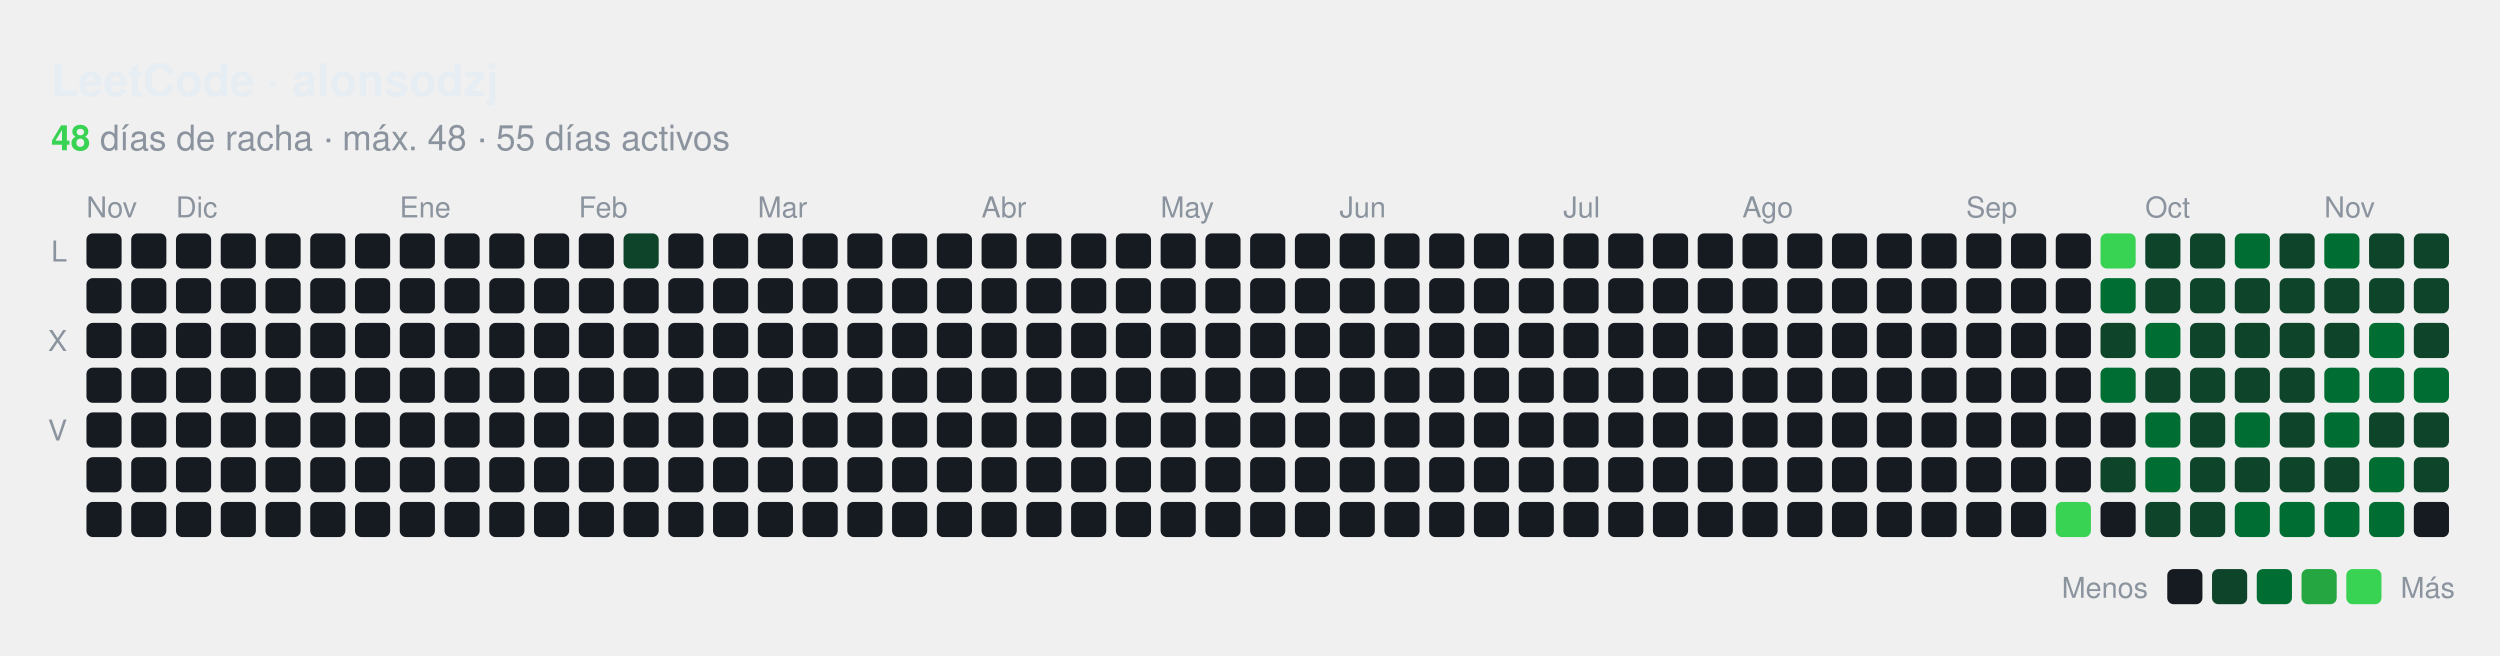
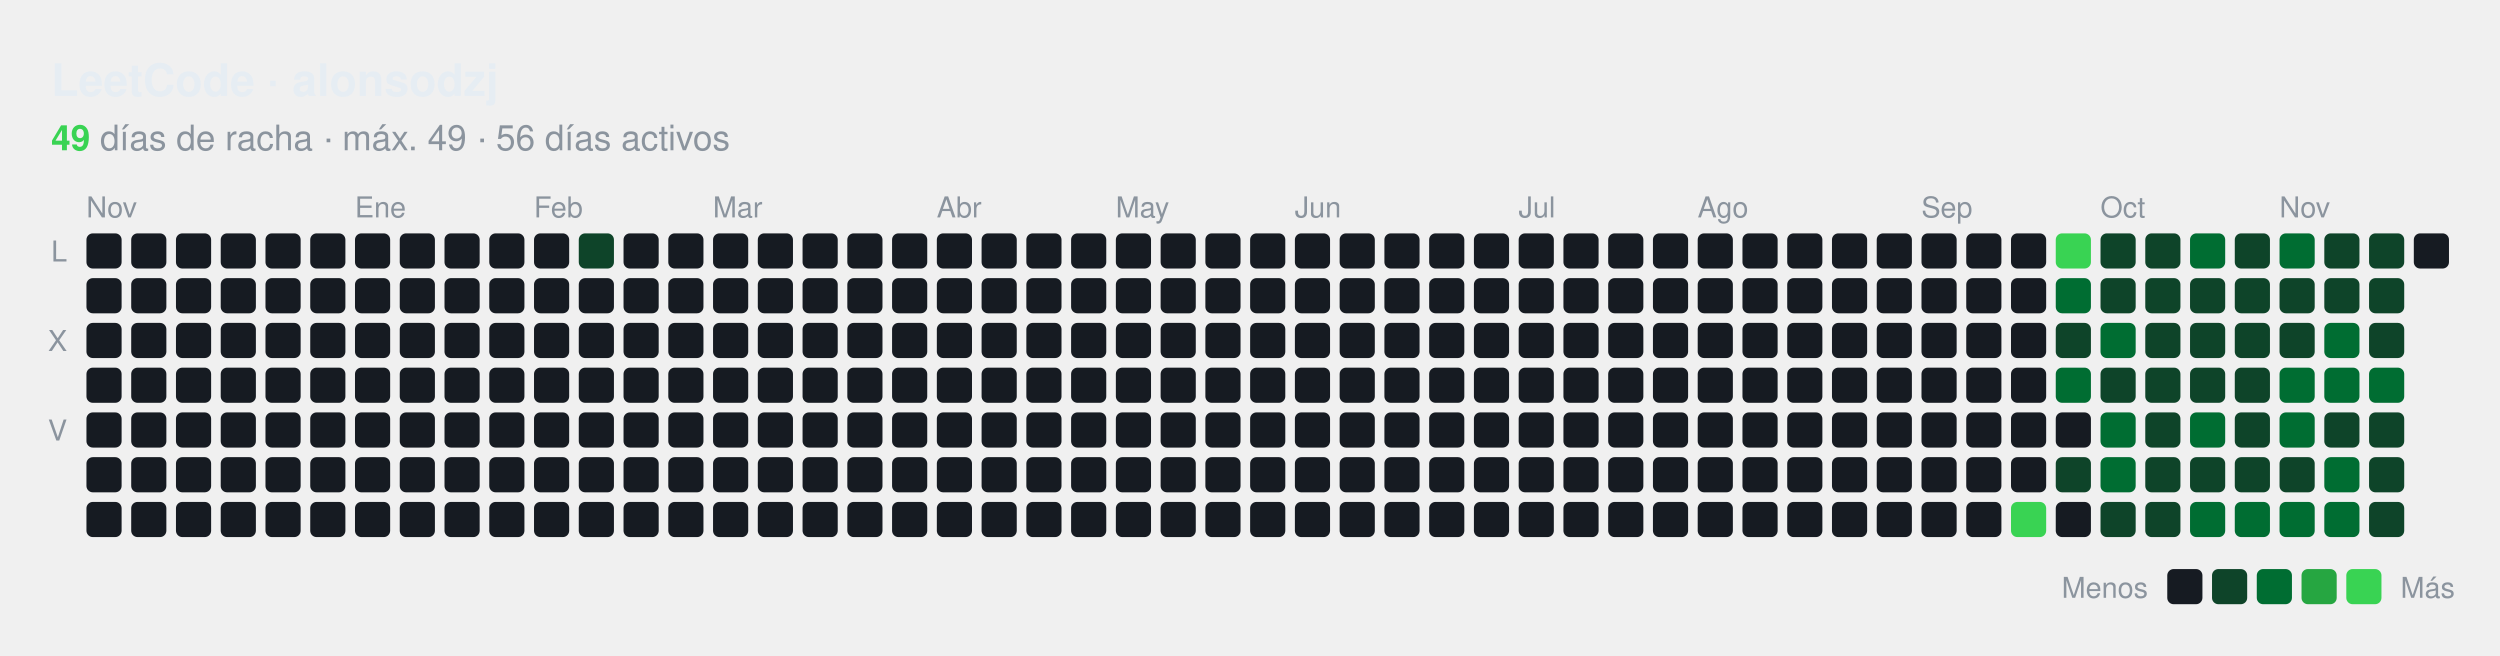
<svg xmlns="http://www.w3.org/2000/svg" id="hm-34e9a7f1" width="782" height="205" viewBox="0 0 782.0 205.0" role="img" aria-label="Actividad en LeetCode de alonsodzj">
  <style>text{font-family:-apple-system, BlinkMacSystemFont, 'Segoe UI', Helvetica, Arial, sans-serif;font-size:9px;letter-spacing:0px}.tt{font-family:-apple-system, BlinkMacSystemFont, 'Segoe UI', Helvetica, Arial, sans-serif;font-size:14px;font-weight:600}.st{font-size:11px}.ac{font-weight:700}.c{transform-box:fill-box;transform-origin:center;transition:opacity .15s,filter .15s}:root{--accent:#39d353}.bg{fill:none;stroke:none}.l0{fill:#161b22}.ti{fill:#e6edf3}.tx{fill:#8b949e}.ac{fill:#39d353}.today{stroke:#ffffff}.cb{stroke:#00000022}.l1{fill:#0e4429}.l2{fill:#006d32}.l3{fill:#26a641}.l4{fill:#39d353}.c:hover{opacity:.6}@media (prefers-color-scheme:light){:root{--accent:#1a7f37}.bg{fill:none;stroke:none}.l0{fill:#ebedf0}.ti{fill:#1f2328}.tx{fill:#57606a}.ac{fill:#1a7f37}.today{stroke:#1f2328}.cb{stroke:#00000022}.l1{fill:#9be9a8}.l2{fill:#40c463}.l3{fill:#30a14e}.l4{fill:#216e39}}</style>
  <rect class="bg" x="0.5" y="0.5" width="781.0" height="204.0" rx="8" stroke-width="1" />
  <text class="ti tt" x="16.0" y="30.0" text-anchor="start">LeetCode · alonsodzj</text>
  <text class="tx st" x="16.0" y="47.0" text-anchor="start">
-     <tspan class="ac">48</tspan> días de racha · máx. 48 · 55 días activos</text>
+     <tspan class="ac">49</tspan> días de racha · máx. 49 · 56 días activos</text>
  <text class="tx" x="27.0" y="68.0">Nov</text>
-   <text class="tx" x="55.0" y="68.0">Dic</text>
-   <text class="tx" x="125.0" y="68.0">Ene</text>
-   <text class="tx" x="181.0" y="68.0">Feb</text>
-   <text class="tx" x="237.0" y="68.0">Mar</text>
-   <text class="tx" x="307.0" y="68.0">Abr</text>
-   <text class="tx" x="363.0" y="68.0">May</text>
-   <text class="tx" x="419.0" y="68.0">Jun</text>
-   <text class="tx" x="489.0" y="68.0">Jul</text>
-   <text class="tx" x="545.0" y="68.0">Ago</text>
-   <text class="tx" x="615.0" y="68.0">Sep</text>
-   <text class="tx" x="671.0" y="68.0">Oct</text>
-   <text class="tx" x="727.0" y="68.0">Nov</text>
+   <text class="tx" x="111.0" y="68.0">Ene</text>
+   <text class="tx" x="167.0" y="68.0">Feb</text>
+   <text class="tx" x="223.0" y="68.0">Mar</text>
+   <text class="tx" x="293.0" y="68.0">Abr</text>
+   <text class="tx" x="349.0" y="68.0">May</text>
+   <text class="tx" x="405.0" y="68.0">Jun</text>
+   <text class="tx" x="475.0" y="68.0">Jul</text>
+   <text class="tx" x="531.0" y="68.0">Ago</text>
+   <text class="tx" x="601.0" y="68.0">Sep</text>
+   <text class="tx" x="657.0" y="68.0">Oct</text>
+   <text class="tx" x="713.0" y="68.0">Nov</text>
  <text class="tx" x="21.0" y="81.8" text-anchor="end">L</text>
  <text class="tx" x="21.0" y="109.8" text-anchor="end">X</text>
  <text class="tx" x="21.0" y="137.8" text-anchor="end">V</text>
  <rect class="c l0" x="27.04" y="73.00" width="11" height="11" rx="2.00" />
  <rect class="c l0" x="27.04" y="87.00" width="11" height="11" rx="2.00" />
  <rect class="c l0" x="27.04" y="101.00" width="11" height="11" rx="2.00" />
  <rect class="c l0" x="27.04" y="115.00" width="11" height="11" rx="2.00" />
  <rect class="c l0" x="27.04" y="129.00" width="11" height="11" rx="2.00" />
  <rect class="c l0" x="27.04" y="143.00" width="11" height="11" rx="2.00" />
  <rect class="c l0" x="27.04" y="157.00" width="11" height="11" rx="2.00" />
  <rect class="c l0" x="41.04" y="73.00" width="11" height="11" rx="2.00" />
  <rect class="c l0" x="41.04" y="87.00" width="11" height="11" rx="2.00" />
  <rect class="c l0" x="41.04" y="101.00" width="11" height="11" rx="2.00" />
  <rect class="c l0" x="41.04" y="115.00" width="11" height="11" rx="2.00" />
  <rect class="c l0" x="41.04" y="129.00" width="11" height="11" rx="2.00" />
  <rect class="c l0" x="41.04" y="143.00" width="11" height="11" rx="2.00" />
  <rect class="c l0" x="41.04" y="157.00" width="11" height="11" rx="2.00" />
  <rect class="c l0" x="55.04" y="73.00" width="11" height="11" rx="2.00" />
  <rect class="c l0" x="55.04" y="87.00" width="11" height="11" rx="2.00" />
  <rect class="c l0" x="55.04" y="101.00" width="11" height="11" rx="2.00" />
  <rect class="c l0" x="55.04" y="115.00" width="11" height="11" rx="2.00" />
  <rect class="c l0" x="55.04" y="129.00" width="11" height="11" rx="2.00" />
  <rect class="c l0" x="55.04" y="143.00" width="11" height="11" rx="2.00" />
  <rect class="c l0" x="55.04" y="157.00" width="11" height="11" rx="2.00" />
  <rect class="c l0" x="69.04" y="73.00" width="11" height="11" rx="2.00" />
  <rect class="c l0" x="69.04" y="87.00" width="11" height="11" rx="2.00" />
  <rect class="c l0" x="69.04" y="101.00" width="11" height="11" rx="2.00" />
  <rect class="c l0" x="69.04" y="115.00" width="11" height="11" rx="2.00" />
  <rect class="c l0" x="69.04" y="129.00" width="11" height="11" rx="2.00" />
  <rect class="c l0" x="69.04" y="143.00" width="11" height="11" rx="2.00" />
  <rect class="c l0" x="69.04" y="157.00" width="11" height="11" rx="2.00" />
  <rect class="c l0" x="83.04" y="73.00" width="11" height="11" rx="2.00" />
  <rect class="c l0" x="83.04" y="87.00" width="11" height="11" rx="2.00" />
  <rect class="c l0" x="83.04" y="101.00" width="11" height="11" rx="2.00" />
  <rect class="c l0" x="83.04" y="115.00" width="11" height="11" rx="2.00" />
  <rect class="c l0" x="83.04" y="129.00" width="11" height="11" rx="2.00" />
  <rect class="c l0" x="83.04" y="143.00" width="11" height="11" rx="2.00" />
  <rect class="c l0" x="83.04" y="157.00" width="11" height="11" rx="2.00" />
  <rect class="c l0" x="97.04" y="73.00" width="11" height="11" rx="2.00" />
  <rect class="c l0" x="97.04" y="87.00" width="11" height="11" rx="2.00" />
  <rect class="c l0" x="97.04" y="101.00" width="11" height="11" rx="2.00" />
  <rect class="c l0" x="97.04" y="115.00" width="11" height="11" rx="2.00" />
  <rect class="c l0" x="97.04" y="129.00" width="11" height="11" rx="2.00" />
  <rect class="c l0" x="97.04" y="143.00" width="11" height="11" rx="2.00" />
  <rect class="c l0" x="97.04" y="157.00" width="11" height="11" rx="2.00" />
  <rect class="c l0" x="111.04" y="73.00" width="11" height="11" rx="2.00" />
  <rect class="c l0" x="111.04" y="87.00" width="11" height="11" rx="2.00" />
  <rect class="c l0" x="111.04" y="101.00" width="11" height="11" rx="2.00" />
  <rect class="c l0" x="111.04" y="115.00" width="11" height="11" rx="2.00" />
  <rect class="c l0" x="111.04" y="129.00" width="11" height="11" rx="2.00" />
  <rect class="c l0" x="111.04" y="143.00" width="11" height="11" rx="2.00" />
  <rect class="c l0" x="111.04" y="157.00" width="11" height="11" rx="2.00" />
  <rect class="c l0" x="125.04" y="73.00" width="11" height="11" rx="2.00" />
  <rect class="c l0" x="125.04" y="87.00" width="11" height="11" rx="2.00" />
  <rect class="c l0" x="125.04" y="101.00" width="11" height="11" rx="2.00" />
  <rect class="c l0" x="125.04" y="115.00" width="11" height="11" rx="2.00" />
  <rect class="c l0" x="125.04" y="129.00" width="11" height="11" rx="2.00" />
  <rect class="c l0" x="125.04" y="143.00" width="11" height="11" rx="2.00" />
  <rect class="c l0" x="125.04" y="157.00" width="11" height="11" rx="2.00" />
  <rect class="c l0" x="139.04" y="73.00" width="11" height="11" rx="2.00" />
  <rect class="c l0" x="139.04" y="87.00" width="11" height="11" rx="2.00" />
  <rect class="c l0" x="139.04" y="101.00" width="11" height="11" rx="2.00" />
  <rect class="c l0" x="139.04" y="115.00" width="11" height="11" rx="2.00" />
  <rect class="c l0" x="139.04" y="129.00" width="11" height="11" rx="2.00" />
  <rect class="c l0" x="139.04" y="143.00" width="11" height="11" rx="2.00" />
  <rect class="c l0" x="139.04" y="157.00" width="11" height="11" rx="2.00" />
  <rect class="c l0" x="153.04" y="73.00" width="11" height="11" rx="2.00" />
  <rect class="c l0" x="153.04" y="87.00" width="11" height="11" rx="2.00" />
  <rect class="c l0" x="153.04" y="101.00" width="11" height="11" rx="2.00" />
  <rect class="c l0" x="153.04" y="115.00" width="11" height="11" rx="2.00" />
  <rect class="c l0" x="153.04" y="129.00" width="11" height="11" rx="2.00" />
  <rect class="c l0" x="153.04" y="143.00" width="11" height="11" rx="2.00" />
  <rect class="c l0" x="153.04" y="157.00" width="11" height="11" rx="2.00" />
  <rect class="c l0" x="167.04" y="73.00" width="11" height="11" rx="2.00" />
  <rect class="c l0" x="167.04" y="87.00" width="11" height="11" rx="2.00" />
  <rect class="c l0" x="167.04" y="101.00" width="11" height="11" rx="2.00" />
  <rect class="c l0" x="167.04" y="115.00" width="11" height="11" rx="2.00" />
  <rect class="c l0" x="167.04" y="129.00" width="11" height="11" rx="2.00" />
  <rect class="c l0" x="167.04" y="143.00" width="11" height="11" rx="2.00" />
  <rect class="c l0" x="167.04" y="157.00" width="11" height="11" rx="2.00" />
-   <rect class="c l0" x="181.04" y="73.00" width="11" height="11" rx="2.00" />
+   <rect class="c l1" x="181.04" y="73.00" width="11" height="11" rx="2.00" />
  <rect class="c l0" x="181.04" y="87.00" width="11" height="11" rx="2.00" />
  <rect class="c l0" x="181.04" y="101.00" width="11" height="11" rx="2.00" />
  <rect class="c l0" x="181.04" y="115.00" width="11" height="11" rx="2.00" />
  <rect class="c l0" x="181.04" y="129.00" width="11" height="11" rx="2.00" />
  <rect class="c l0" x="181.04" y="143.00" width="11" height="11" rx="2.00" />
  <rect class="c l0" x="181.04" y="157.00" width="11" height="11" rx="2.00" />
-   <rect class="c l1" x="195.04" y="73.00" width="11" height="11" rx="2.00" />
+   <rect class="c l0" x="195.04" y="73.00" width="11" height="11" rx="2.00" />
  <rect class="c l0" x="195.04" y="87.00" width="11" height="11" rx="2.00" />
  <rect class="c l0" x="195.04" y="101.00" width="11" height="11" rx="2.00" />
  <rect class="c l0" x="195.04" y="115.00" width="11" height="11" rx="2.00" />
  <rect class="c l0" x="195.04" y="129.00" width="11" height="11" rx="2.00" />
  <rect class="c l0" x="195.04" y="143.00" width="11" height="11" rx="2.00" />
  <rect class="c l0" x="195.04" y="157.00" width="11" height="11" rx="2.00" />
  <rect class="c l0" x="209.04" y="73.00" width="11" height="11" rx="2.00" />
  <rect class="c l0" x="209.04" y="87.00" width="11" height="11" rx="2.00" />
  <rect class="c l0" x="209.04" y="101.00" width="11" height="11" rx="2.00" />
  <rect class="c l0" x="209.04" y="115.00" width="11" height="11" rx="2.00" />
  <rect class="c l0" x="209.04" y="129.00" width="11" height="11" rx="2.00" />
  <rect class="c l0" x="209.04" y="143.00" width="11" height="11" rx="2.00" />
  <rect class="c l0" x="209.04" y="157.00" width="11" height="11" rx="2.00" />
  <rect class="c l0" x="223.04" y="73.00" width="11" height="11" rx="2.00" />
  <rect class="c l0" x="223.04" y="87.00" width="11" height="11" rx="2.00" />
  <rect class="c l0" x="223.04" y="101.00" width="11" height="11" rx="2.00" />
  <rect class="c l0" x="223.04" y="115.00" width="11" height="11" rx="2.00" />
  <rect class="c l0" x="223.04" y="129.00" width="11" height="11" rx="2.00" />
  <rect class="c l0" x="223.04" y="143.00" width="11" height="11" rx="2.00" />
  <rect class="c l0" x="223.04" y="157.00" width="11" height="11" rx="2.00" />
  <rect class="c l0" x="237.04" y="73.00" width="11" height="11" rx="2.00" />
  <rect class="c l0" x="237.04" y="87.00" width="11" height="11" rx="2.00" />
  <rect class="c l0" x="237.04" y="101.00" width="11" height="11" rx="2.00" />
  <rect class="c l0" x="237.04" y="115.00" width="11" height="11" rx="2.00" />
  <rect class="c l0" x="237.04" y="129.00" width="11" height="11" rx="2.00" />
  <rect class="c l0" x="237.04" y="143.00" width="11" height="11" rx="2.00" />
  <rect class="c l0" x="237.04" y="157.00" width="11" height="11" rx="2.00" />
  <rect class="c l0" x="251.04" y="73.00" width="11" height="11" rx="2.00" />
  <rect class="c l0" x="251.04" y="87.00" width="11" height="11" rx="2.00" />
  <rect class="c l0" x="251.04" y="101.00" width="11" height="11" rx="2.00" />
  <rect class="c l0" x="251.04" y="115.00" width="11" height="11" rx="2.00" />
  <rect class="c l0" x="251.04" y="129.00" width="11" height="11" rx="2.00" />
  <rect class="c l0" x="251.04" y="143.00" width="11" height="11" rx="2.00" />
  <rect class="c l0" x="251.04" y="157.00" width="11" height="11" rx="2.00" />
  <rect class="c l0" x="265.04" y="73.00" width="11" height="11" rx="2.00" />
  <rect class="c l0" x="265.04" y="87.00" width="11" height="11" rx="2.00" />
  <rect class="c l0" x="265.04" y="101.00" width="11" height="11" rx="2.00" />
  <rect class="c l0" x="265.04" y="115.00" width="11" height="11" rx="2.00" />
  <rect class="c l0" x="265.04" y="129.00" width="11" height="11" rx="2.00" />
  <rect class="c l0" x="265.04" y="143.00" width="11" height="11" rx="2.00" />
  <rect class="c l0" x="265.04" y="157.00" width="11" height="11" rx="2.00" />
  <rect class="c l0" x="279.04" y="73.00" width="11" height="11" rx="2.00" />
  <rect class="c l0" x="279.04" y="87.00" width="11" height="11" rx="2.00" />
  <rect class="c l0" x="279.04" y="101.00" width="11" height="11" rx="2.00" />
  <rect class="c l0" x="279.04" y="115.00" width="11" height="11" rx="2.00" />
  <rect class="c l0" x="279.04" y="129.00" width="11" height="11" rx="2.00" />
  <rect class="c l0" x="279.04" y="143.00" width="11" height="11" rx="2.00" />
  <rect class="c l0" x="279.04" y="157.00" width="11" height="11" rx="2.00" />
  <rect class="c l0" x="293.04" y="73.00" width="11" height="11" rx="2.00" />
  <rect class="c l0" x="293.04" y="87.00" width="11" height="11" rx="2.00" />
  <rect class="c l0" x="293.04" y="101.00" width="11" height="11" rx="2.00" />
  <rect class="c l0" x="293.04" y="115.00" width="11" height="11" rx="2.00" />
  <rect class="c l0" x="293.04" y="129.00" width="11" height="11" rx="2.00" />
  <rect class="c l0" x="293.04" y="143.00" width="11" height="11" rx="2.00" />
  <rect class="c l0" x="293.04" y="157.00" width="11" height="11" rx="2.00" />
  <rect class="c l0" x="307.04" y="73.00" width="11" height="11" rx="2.00" />
  <rect class="c l0" x="307.04" y="87.00" width="11" height="11" rx="2.00" />
  <rect class="c l0" x="307.04" y="101.00" width="11" height="11" rx="2.00" />
  <rect class="c l0" x="307.04" y="115.00" width="11" height="11" rx="2.00" />
  <rect class="c l0" x="307.04" y="129.00" width="11" height="11" rx="2.00" />
  <rect class="c l0" x="307.04" y="143.00" width="11" height="11" rx="2.00" />
  <rect class="c l0" x="307.04" y="157.00" width="11" height="11" rx="2.00" />
  <rect class="c l0" x="321.04" y="73.00" width="11" height="11" rx="2.00" />
  <rect class="c l0" x="321.04" y="87.00" width="11" height="11" rx="2.00" />
  <rect class="c l0" x="321.04" y="101.00" width="11" height="11" rx="2.00" />
  <rect class="c l0" x="321.04" y="115.00" width="11" height="11" rx="2.00" />
  <rect class="c l0" x="321.04" y="129.00" width="11" height="11" rx="2.00" />
  <rect class="c l0" x="321.04" y="143.00" width="11" height="11" rx="2.00" />
  <rect class="c l0" x="321.04" y="157.00" width="11" height="11" rx="2.00" />
  <rect class="c l0" x="335.04" y="73.00" width="11" height="11" rx="2.00" />
  <rect class="c l0" x="335.04" y="87.00" width="11" height="11" rx="2.00" />
  <rect class="c l0" x="335.04" y="101.00" width="11" height="11" rx="2.00" />
  <rect class="c l0" x="335.04" y="115.00" width="11" height="11" rx="2.00" />
  <rect class="c l0" x="335.04" y="129.00" width="11" height="11" rx="2.00" />
  <rect class="c l0" x="335.04" y="143.00" width="11" height="11" rx="2.00" />
  <rect class="c l0" x="335.04" y="157.00" width="11" height="11" rx="2.00" />
  <rect class="c l0" x="349.04" y="73.00" width="11" height="11" rx="2.00" />
  <rect class="c l0" x="349.04" y="87.00" width="11" height="11" rx="2.00" />
  <rect class="c l0" x="349.04" y="101.00" width="11" height="11" rx="2.00" />
  <rect class="c l0" x="349.04" y="115.00" width="11" height="11" rx="2.00" />
  <rect class="c l0" x="349.04" y="129.00" width="11" height="11" rx="2.00" />
  <rect class="c l0" x="349.04" y="143.00" width="11" height="11" rx="2.00" />
  <rect class="c l0" x="349.04" y="157.00" width="11" height="11" rx="2.00" />
  <rect class="c l0" x="363.04" y="73.00" width="11" height="11" rx="2.00" />
  <rect class="c l0" x="363.04" y="87.00" width="11" height="11" rx="2.00" />
  <rect class="c l0" x="363.04" y="101.00" width="11" height="11" rx="2.00" />
  <rect class="c l0" x="363.04" y="115.00" width="11" height="11" rx="2.00" />
  <rect class="c l0" x="363.04" y="129.00" width="11" height="11" rx="2.00" />
  <rect class="c l0" x="363.04" y="143.00" width="11" height="11" rx="2.00" />
  <rect class="c l0" x="363.04" y="157.00" width="11" height="11" rx="2.00" />
  <rect class="c l0" x="377.04" y="73.00" width="11" height="11" rx="2.00" />
  <rect class="c l0" x="377.04" y="87.00" width="11" height="11" rx="2.00" />
  <rect class="c l0" x="377.04" y="101.00" width="11" height="11" rx="2.00" />
  <rect class="c l0" x="377.04" y="115.00" width="11" height="11" rx="2.00" />
  <rect class="c l0" x="377.04" y="129.00" width="11" height="11" rx="2.00" />
  <rect class="c l0" x="377.04" y="143.00" width="11" height="11" rx="2.00" />
  <rect class="c l0" x="377.04" y="157.00" width="11" height="11" rx="2.00" />
  <rect class="c l0" x="391.04" y="73.00" width="11" height="11" rx="2.00" />
  <rect class="c l0" x="391.04" y="87.00" width="11" height="11" rx="2.00" />
  <rect class="c l0" x="391.04" y="101.00" width="11" height="11" rx="2.00" />
  <rect class="c l0" x="391.04" y="115.00" width="11" height="11" rx="2.00" />
  <rect class="c l0" x="391.04" y="129.00" width="11" height="11" rx="2.00" />
  <rect class="c l0" x="391.04" y="143.00" width="11" height="11" rx="2.00" />
  <rect class="c l0" x="391.04" y="157.00" width="11" height="11" rx="2.00" />
  <rect class="c l0" x="405.04" y="73.00" width="11" height="11" rx="2.00" />
  <rect class="c l0" x="405.04" y="87.00" width="11" height="11" rx="2.00" />
  <rect class="c l0" x="405.04" y="101.00" width="11" height="11" rx="2.00" />
  <rect class="c l0" x="405.04" y="115.00" width="11" height="11" rx="2.00" />
  <rect class="c l0" x="405.04" y="129.00" width="11" height="11" rx="2.00" />
  <rect class="c l0" x="405.04" y="143.00" width="11" height="11" rx="2.00" />
  <rect class="c l0" x="405.04" y="157.00" width="11" height="11" rx="2.00" />
  <rect class="c l0" x="419.04" y="73.00" width="11" height="11" rx="2.00" />
  <rect class="c l0" x="419.04" y="87.00" width="11" height="11" rx="2.00" />
  <rect class="c l0" x="419.04" y="101.00" width="11" height="11" rx="2.00" />
  <rect class="c l0" x="419.04" y="115.00" width="11" height="11" rx="2.00" />
  <rect class="c l0" x="419.04" y="129.00" width="11" height="11" rx="2.00" />
  <rect class="c l0" x="419.04" y="143.00" width="11" height="11" rx="2.00" />
  <rect class="c l0" x="419.04" y="157.00" width="11" height="11" rx="2.00" />
  <rect class="c l0" x="433.04" y="73.00" width="11" height="11" rx="2.00" />
  <rect class="c l0" x="433.04" y="87.00" width="11" height="11" rx="2.00" />
  <rect class="c l0" x="433.04" y="101.00" width="11" height="11" rx="2.00" />
  <rect class="c l0" x="433.04" y="115.00" width="11" height="11" rx="2.00" />
  <rect class="c l0" x="433.04" y="129.00" width="11" height="11" rx="2.00" />
  <rect class="c l0" x="433.04" y="143.00" width="11" height="11" rx="2.00" />
  <rect class="c l0" x="433.04" y="157.00" width="11" height="11" rx="2.00" />
  <rect class="c l0" x="447.04" y="73.00" width="11" height="11" rx="2.00" />
  <rect class="c l0" x="447.04" y="87.00" width="11" height="11" rx="2.00" />
  <rect class="c l0" x="447.04" y="101.00" width="11" height="11" rx="2.00" />
  <rect class="c l0" x="447.04" y="115.00" width="11" height="11" rx="2.00" />
  <rect class="c l0" x="447.04" y="129.00" width="11" height="11" rx="2.00" />
  <rect class="c l0" x="447.04" y="143.00" width="11" height="11" rx="2.00" />
  <rect class="c l0" x="447.04" y="157.00" width="11" height="11" rx="2.00" />
  <rect class="c l0" x="461.04" y="73.00" width="11" height="11" rx="2.00" />
  <rect class="c l0" x="461.04" y="87.00" width="11" height="11" rx="2.00" />
  <rect class="c l0" x="461.04" y="101.00" width="11" height="11" rx="2.00" />
  <rect class="c l0" x="461.04" y="115.00" width="11" height="11" rx="2.00" />
  <rect class="c l0" x="461.04" y="129.00" width="11" height="11" rx="2.00" />
  <rect class="c l0" x="461.04" y="143.00" width="11" height="11" rx="2.00" />
  <rect class="c l0" x="461.04" y="157.00" width="11" height="11" rx="2.00" />
  <rect class="c l0" x="475.04" y="73.00" width="11" height="11" rx="2.00" />
  <rect class="c l0" x="475.04" y="87.00" width="11" height="11" rx="2.00" />
  <rect class="c l0" x="475.04" y="101.00" width="11" height="11" rx="2.00" />
  <rect class="c l0" x="475.04" y="115.00" width="11" height="11" rx="2.00" />
  <rect class="c l0" x="475.04" y="129.00" width="11" height="11" rx="2.00" />
  <rect class="c l0" x="475.04" y="143.00" width="11" height="11" rx="2.00" />
  <rect class="c l0" x="475.04" y="157.00" width="11" height="11" rx="2.00" />
  <rect class="c l0" x="489.04" y="73.00" width="11" height="11" rx="2.00" />
  <rect class="c l0" x="489.04" y="87.00" width="11" height="11" rx="2.00" />
  <rect class="c l0" x="489.04" y="101.00" width="11" height="11" rx="2.00" />
  <rect class="c l0" x="489.04" y="115.00" width="11" height="11" rx="2.00" />
  <rect class="c l0" x="489.04" y="129.00" width="11" height="11" rx="2.00" />
  <rect class="c l0" x="489.04" y="143.00" width="11" height="11" rx="2.00" />
  <rect class="c l0" x="489.04" y="157.00" width="11" height="11" rx="2.00" />
  <rect class="c l0" x="503.04" y="73.00" width="11" height="11" rx="2.00" />
  <rect class="c l0" x="503.04" y="87.00" width="11" height="11" rx="2.00" />
  <rect class="c l0" x="503.04" y="101.00" width="11" height="11" rx="2.00" />
  <rect class="c l0" x="503.04" y="115.00" width="11" height="11" rx="2.00" />
  <rect class="c l0" x="503.04" y="129.00" width="11" height="11" rx="2.00" />
  <rect class="c l0" x="503.04" y="143.00" width="11" height="11" rx="2.00" />
  <rect class="c l0" x="503.04" y="157.00" width="11" height="11" rx="2.00" />
  <rect class="c l0" x="517.04" y="73.00" width="11" height="11" rx="2.00" />
  <rect class="c l0" x="517.04" y="87.00" width="11" height="11" rx="2.00" />
  <rect class="c l0" x="517.04" y="101.00" width="11" height="11" rx="2.00" />
  <rect class="c l0" x="517.04" y="115.00" width="11" height="11" rx="2.00" />
  <rect class="c l0" x="517.04" y="129.00" width="11" height="11" rx="2.00" />
  <rect class="c l0" x="517.04" y="143.00" width="11" height="11" rx="2.00" />
  <rect class="c l0" x="517.04" y="157.00" width="11" height="11" rx="2.00" />
  <rect class="c l0" x="531.04" y="73.00" width="11" height="11" rx="2.00" />
  <rect class="c l0" x="531.04" y="87.00" width="11" height="11" rx="2.00" />
  <rect class="c l0" x="531.04" y="101.00" width="11" height="11" rx="2.00" />
  <rect class="c l0" x="531.04" y="115.00" width="11" height="11" rx="2.00" />
  <rect class="c l0" x="531.04" y="129.00" width="11" height="11" rx="2.00" />
  <rect class="c l0" x="531.04" y="143.00" width="11" height="11" rx="2.00" />
  <rect class="c l0" x="531.04" y="157.00" width="11" height="11" rx="2.00" />
  <rect class="c l0" x="545.04" y="73.00" width="11" height="11" rx="2.00" />
  <rect class="c l0" x="545.04" y="87.00" width="11" height="11" rx="2.00" />
  <rect class="c l0" x="545.04" y="101.00" width="11" height="11" rx="2.00" />
  <rect class="c l0" x="545.04" y="115.00" width="11" height="11" rx="2.00" />
  <rect class="c l0" x="545.04" y="129.00" width="11" height="11" rx="2.00" />
  <rect class="c l0" x="545.04" y="143.00" width="11" height="11" rx="2.00" />
  <rect class="c l0" x="545.04" y="157.00" width="11" height="11" rx="2.00" />
  <rect class="c l0" x="559.04" y="73.00" width="11" height="11" rx="2.00" />
  <rect class="c l0" x="559.04" y="87.00" width="11" height="11" rx="2.00" />
  <rect class="c l0" x="559.04" y="101.00" width="11" height="11" rx="2.00" />
  <rect class="c l0" x="559.04" y="115.00" width="11" height="11" rx="2.00" />
  <rect class="c l0" x="559.04" y="129.00" width="11" height="11" rx="2.00" />
  <rect class="c l0" x="559.04" y="143.00" width="11" height="11" rx="2.00" />
  <rect class="c l0" x="559.04" y="157.00" width="11" height="11" rx="2.00" />
  <rect class="c l0" x="573.04" y="73.00" width="11" height="11" rx="2.00" />
  <rect class="c l0" x="573.04" y="87.00" width="11" height="11" rx="2.00" />
  <rect class="c l0" x="573.04" y="101.00" width="11" height="11" rx="2.00" />
  <rect class="c l0" x="573.04" y="115.00" width="11" height="11" rx="2.00" />
  <rect class="c l0" x="573.04" y="129.00" width="11" height="11" rx="2.00" />
  <rect class="c l0" x="573.04" y="143.00" width="11" height="11" rx="2.00" />
  <rect class="c l0" x="573.04" y="157.00" width="11" height="11" rx="2.00" />
  <rect class="c l0" x="587.04" y="73.00" width="11" height="11" rx="2.00" />
  <rect class="c l0" x="587.04" y="87.00" width="11" height="11" rx="2.00" />
  <rect class="c l0" x="587.04" y="101.00" width="11" height="11" rx="2.00" />
  <rect class="c l0" x="587.04" y="115.00" width="11" height="11" rx="2.00" />
  <rect class="c l0" x="587.04" y="129.00" width="11" height="11" rx="2.00" />
  <rect class="c l0" x="587.04" y="143.00" width="11" height="11" rx="2.00" />
  <rect class="c l0" x="587.04" y="157.00" width="11" height="11" rx="2.00" />
  <rect class="c l0" x="601.04" y="73.00" width="11" height="11" rx="2.00" />
  <rect class="c l0" x="601.04" y="87.00" width="11" height="11" rx="2.00" />
  <rect class="c l0" x="601.04" y="101.00" width="11" height="11" rx="2.00" />
  <rect class="c l0" x="601.04" y="115.00" width="11" height="11" rx="2.00" />
  <rect class="c l0" x="601.04" y="129.00" width="11" height="11" rx="2.00" />
  <rect class="c l0" x="601.04" y="143.00" width="11" height="11" rx="2.00" />
  <rect class="c l0" x="601.04" y="157.00" width="11" height="11" rx="2.00" />
  <rect class="c l0" x="615.04" y="73.00" width="11" height="11" rx="2.00" />
  <rect class="c l0" x="615.04" y="87.00" width="11" height="11" rx="2.00" />
  <rect class="c l0" x="615.04" y="101.00" width="11" height="11" rx="2.00" />
  <rect class="c l0" x="615.04" y="115.00" width="11" height="11" rx="2.00" />
  <rect class="c l0" x="615.04" y="129.00" width="11" height="11" rx="2.00" />
  <rect class="c l0" x="615.04" y="143.00" width="11" height="11" rx="2.00" />
  <rect class="c l0" x="615.04" y="157.00" width="11" height="11" rx="2.00" />
  <rect class="c l0" x="629.04" y="73.00" width="11" height="11" rx="2.00" />
  <rect class="c l0" x="629.04" y="87.00" width="11" height="11" rx="2.00" />
  <rect class="c l0" x="629.04" y="101.00" width="11" height="11" rx="2.00" />
  <rect class="c l0" x="629.04" y="115.00" width="11" height="11" rx="2.00" />
  <rect class="c l0" x="629.04" y="129.00" width="11" height="11" rx="2.00" />
  <rect class="c l0" x="629.04" y="143.00" width="11" height="11" rx="2.00" />
-   <rect class="c l0" x="629.04" y="157.00" width="11" height="11" rx="2.00" />
-   <rect class="c l0" x="643.04" y="73.00" width="11" height="11" rx="2.00" />
-   <rect class="c l0" x="643.04" y="87.00" width="11" height="11" rx="2.00" />
-   <rect class="c l0" x="643.04" y="101.00" width="11" height="11" rx="2.00" />
-   <rect class="c l0" x="643.04" y="115.00" width="11" height="11" rx="2.00" />
+   <rect class="c l4" x="629.04" y="157.00" width="11" height="11" rx="2.00" />
+   <rect class="c l4" x="643.04" y="73.00" width="11" height="11" rx="2.00" />
+   <rect class="c l2" x="643.04" y="87.00" width="11" height="11" rx="2.00" />
+   <rect class="c l1" x="643.04" y="101.00" width="11" height="11" rx="2.00" />
+   <rect class="c l2" x="643.04" y="115.00" width="11" height="11" rx="2.00" />
  <rect class="c l0" x="643.04" y="129.00" width="11" height="11" rx="2.00" />
-   <rect class="c l0" x="643.04" y="143.00" width="11" height="11" rx="2.00" />
-   <rect class="c l4" x="643.04" y="157.00" width="11" height="11" rx="2.00" />
-   <rect class="c l4" x="657.04" y="73.00" width="11" height="11" rx="2.00" />
-   <rect class="c l2" x="657.04" y="87.00" width="11" height="11" rx="2.00" />
-   <rect class="c l1" x="657.04" y="101.00" width="11" height="11" rx="2.00" />
-   <rect class="c l2" x="657.04" y="115.00" width="11" height="11" rx="2.00" />
-   <rect class="c l0" x="657.04" y="129.00" width="11" height="11" rx="2.00" />
-   <rect class="c l1" x="657.04" y="143.00" width="11" height="11" rx="2.00" />
-   <rect class="c l0" x="657.04" y="157.00" width="11" height="11" rx="2.00" />
+   <rect class="c l1" x="643.04" y="143.00" width="11" height="11" rx="2.00" />
+   <rect class="c l0" x="643.04" y="157.00" width="11" height="11" rx="2.00" />
+   <rect class="c l1" x="657.04" y="73.00" width="11" height="11" rx="2.00" />
+   <rect class="c l1" x="657.04" y="87.00" width="11" height="11" rx="2.00" />
+   <rect class="c l2" x="657.04" y="101.00" width="11" height="11" rx="2.00" />
+   <rect class="c l1" x="657.04" y="115.00" width="11" height="11" rx="2.00" />
+   <rect class="c l2" x="657.04" y="129.00" width="11" height="11" rx="2.00" />
+   <rect class="c l2" x="657.04" y="143.00" width="11" height="11" rx="2.00" />
+   <rect class="c l1" x="657.04" y="157.00" width="11" height="11" rx="2.00" />
  <rect class="c l1" x="671.04" y="73.00" width="11" height="11" rx="2.00" />
  <rect class="c l1" x="671.04" y="87.00" width="11" height="11" rx="2.00" />
-   <rect class="c l2" x="671.04" y="101.00" width="11" height="11" rx="2.00" />
+   <rect class="c l1" x="671.04" y="101.00" width="11" height="11" rx="2.00" />
  <rect class="c l1" x="671.04" y="115.00" width="11" height="11" rx="2.00" />
-   <rect class="c l2" x="671.04" y="129.00" width="11" height="11" rx="2.00" />
-   <rect class="c l2" x="671.04" y="143.00" width="11" height="11" rx="2.00" />
+   <rect class="c l1" x="671.04" y="129.00" width="11" height="11" rx="2.00" />
+   <rect class="c l1" x="671.04" y="143.00" width="11" height="11" rx="2.00" />
  <rect class="c l1" x="671.04" y="157.00" width="11" height="11" rx="2.00" />
-   <rect class="c l1" x="685.04" y="73.00" width="11" height="11" rx="2.00" />
+   <rect class="c l2" x="685.04" y="73.00" width="11" height="11" rx="2.00" />
  <rect class="c l1" x="685.04" y="87.00" width="11" height="11" rx="2.00" />
  <rect class="c l1" x="685.04" y="101.00" width="11" height="11" rx="2.00" />
  <rect class="c l1" x="685.04" y="115.00" width="11" height="11" rx="2.00" />
-   <rect class="c l1" x="685.04" y="129.00" width="11" height="11" rx="2.00" />
+   <rect class="c l2" x="685.04" y="129.00" width="11" height="11" rx="2.00" />
  <rect class="c l1" x="685.04" y="143.00" width="11" height="11" rx="2.00" />
-   <rect class="c l1" x="685.04" y="157.00" width="11" height="11" rx="2.00" />
-   <rect class="c l2" x="699.04" y="73.00" width="11" height="11" rx="2.00" />
+   <rect class="c l2" x="685.04" y="157.00" width="11" height="11" rx="2.00" />
+   <rect class="c l1" x="699.04" y="73.00" width="11" height="11" rx="2.00" />
  <rect class="c l1" x="699.04" y="87.00" width="11" height="11" rx="2.00" />
  <rect class="c l1" x="699.04" y="101.00" width="11" height="11" rx="2.00" />
  <rect class="c l1" x="699.04" y="115.00" width="11" height="11" rx="2.00" />
-   <rect class="c l2" x="699.04" y="129.00" width="11" height="11" rx="2.00" />
+   <rect class="c l1" x="699.04" y="129.00" width="11" height="11" rx="2.00" />
  <rect class="c l1" x="699.04" y="143.00" width="11" height="11" rx="2.00" />
  <rect class="c l2" x="699.04" y="157.00" width="11" height="11" rx="2.00" />
-   <rect class="c l1" x="713.04" y="73.00" width="11" height="11" rx="2.00" />
+   <rect class="c l2" x="713.04" y="73.00" width="11" height="11" rx="2.00" />
  <rect class="c l1" x="713.04" y="87.00" width="11" height="11" rx="2.00" />
  <rect class="c l1" x="713.04" y="101.00" width="11" height="11" rx="2.00" />
-   <rect class="c l1" x="713.04" y="115.00" width="11" height="11" rx="2.00" />
-   <rect class="c l1" x="713.04" y="129.00" width="11" height="11" rx="2.00" />
+   <rect class="c l2" x="713.04" y="115.00" width="11" height="11" rx="2.00" />
+   <rect class="c l2" x="713.04" y="129.00" width="11" height="11" rx="2.00" />
  <rect class="c l1" x="713.04" y="143.00" width="11" height="11" rx="2.00" />
  <rect class="c l2" x="713.04" y="157.00" width="11" height="11" rx="2.00" />
-   <rect class="c l2" x="727.04" y="73.00" width="11" height="11" rx="2.00" />
+   <rect class="c l1" x="727.04" y="73.00" width="11" height="11" rx="2.00" />
  <rect class="c l1" x="727.04" y="87.00" width="11" height="11" rx="2.00" />
-   <rect class="c l1" x="727.04" y="101.00" width="11" height="11" rx="2.00" />
+   <rect class="c l2" x="727.04" y="101.00" width="11" height="11" rx="2.00" />
  <rect class="c l2" x="727.04" y="115.00" width="11" height="11" rx="2.00" />
-   <rect class="c l2" x="727.04" y="129.00" width="11" height="11" rx="2.00" />
-   <rect class="c l1" x="727.04" y="143.00" width="11" height="11" rx="2.00" />
+   <rect class="c l1" x="727.04" y="129.00" width="11" height="11" rx="2.00" />
+   <rect class="c l2" x="727.04" y="143.00" width="11" height="11" rx="2.00" />
  <rect class="c l2" x="727.04" y="157.00" width="11" height="11" rx="2.00" />
  <rect class="c l1" x="741.04" y="73.00" width="11" height="11" rx="2.00" />
  <rect class="c l1" x="741.04" y="87.00" width="11" height="11" rx="2.00" />
-   <rect class="c l2" x="741.04" y="101.00" width="11" height="11" rx="2.00" />
+   <rect class="c l1" x="741.04" y="101.00" width="11" height="11" rx="2.00" />
  <rect class="c l2" x="741.04" y="115.00" width="11" height="11" rx="2.00" />
  <rect class="c l1" x="741.04" y="129.00" width="11" height="11" rx="2.00" />
-   <rect class="c l2" x="741.04" y="143.00" width="11" height="11" rx="2.00" />
-   <rect class="c l2" x="741.04" y="157.00" width="11" height="11" rx="2.00" />
-   <rect class="c l1" x="755.04" y="73.00" width="11" height="11" rx="2.00" />
-   <rect class="c l1" x="755.04" y="87.00" width="11" height="11" rx="2.00" />
-   <rect class="c l1" x="755.04" y="101.00" width="11" height="11" rx="2.00" />
-   <rect class="c l2" x="755.04" y="115.00" width="11" height="11" rx="2.00" />
-   <rect class="c l1" x="755.04" y="129.00" width="11" height="11" rx="2.00" />
-   <rect class="c l1" x="755.04" y="143.00" width="11" height="11" rx="2.00" />
-   <rect class="c l0" x="755.04" y="157.00" width="11" height="11" rx="2.00" />
+   <rect class="c l1" x="741.04" y="143.00" width="11" height="11" rx="2.00" />
+   <rect class="c l1" x="741.04" y="157.00" width="11" height="11" rx="2.00" />
+   <rect class="c l0" x="755.04" y="73.00" width="11" height="11" rx="2.00" />
  <text class="tx" x="671.9" y="187.0" text-anchor="end">Menos</text>
  <rect class="l0" x="677.92" y="178.00" width="11" height="11" rx="2.00" />
  <rect class="l1" x="691.92" y="178.00" width="11" height="11" rx="2.00" />
  <rect class="l2" x="705.92" y="178.00" width="11" height="11" rx="2.00" />
  <rect class="l3" x="719.92" y="178.00" width="11" height="11" rx="2.00" />
  <rect class="l4" x="733.92" y="178.00" width="11" height="11" rx="2.00" />
  <text class="tx" x="750.9" y="187.0">Más</text>
</svg>
